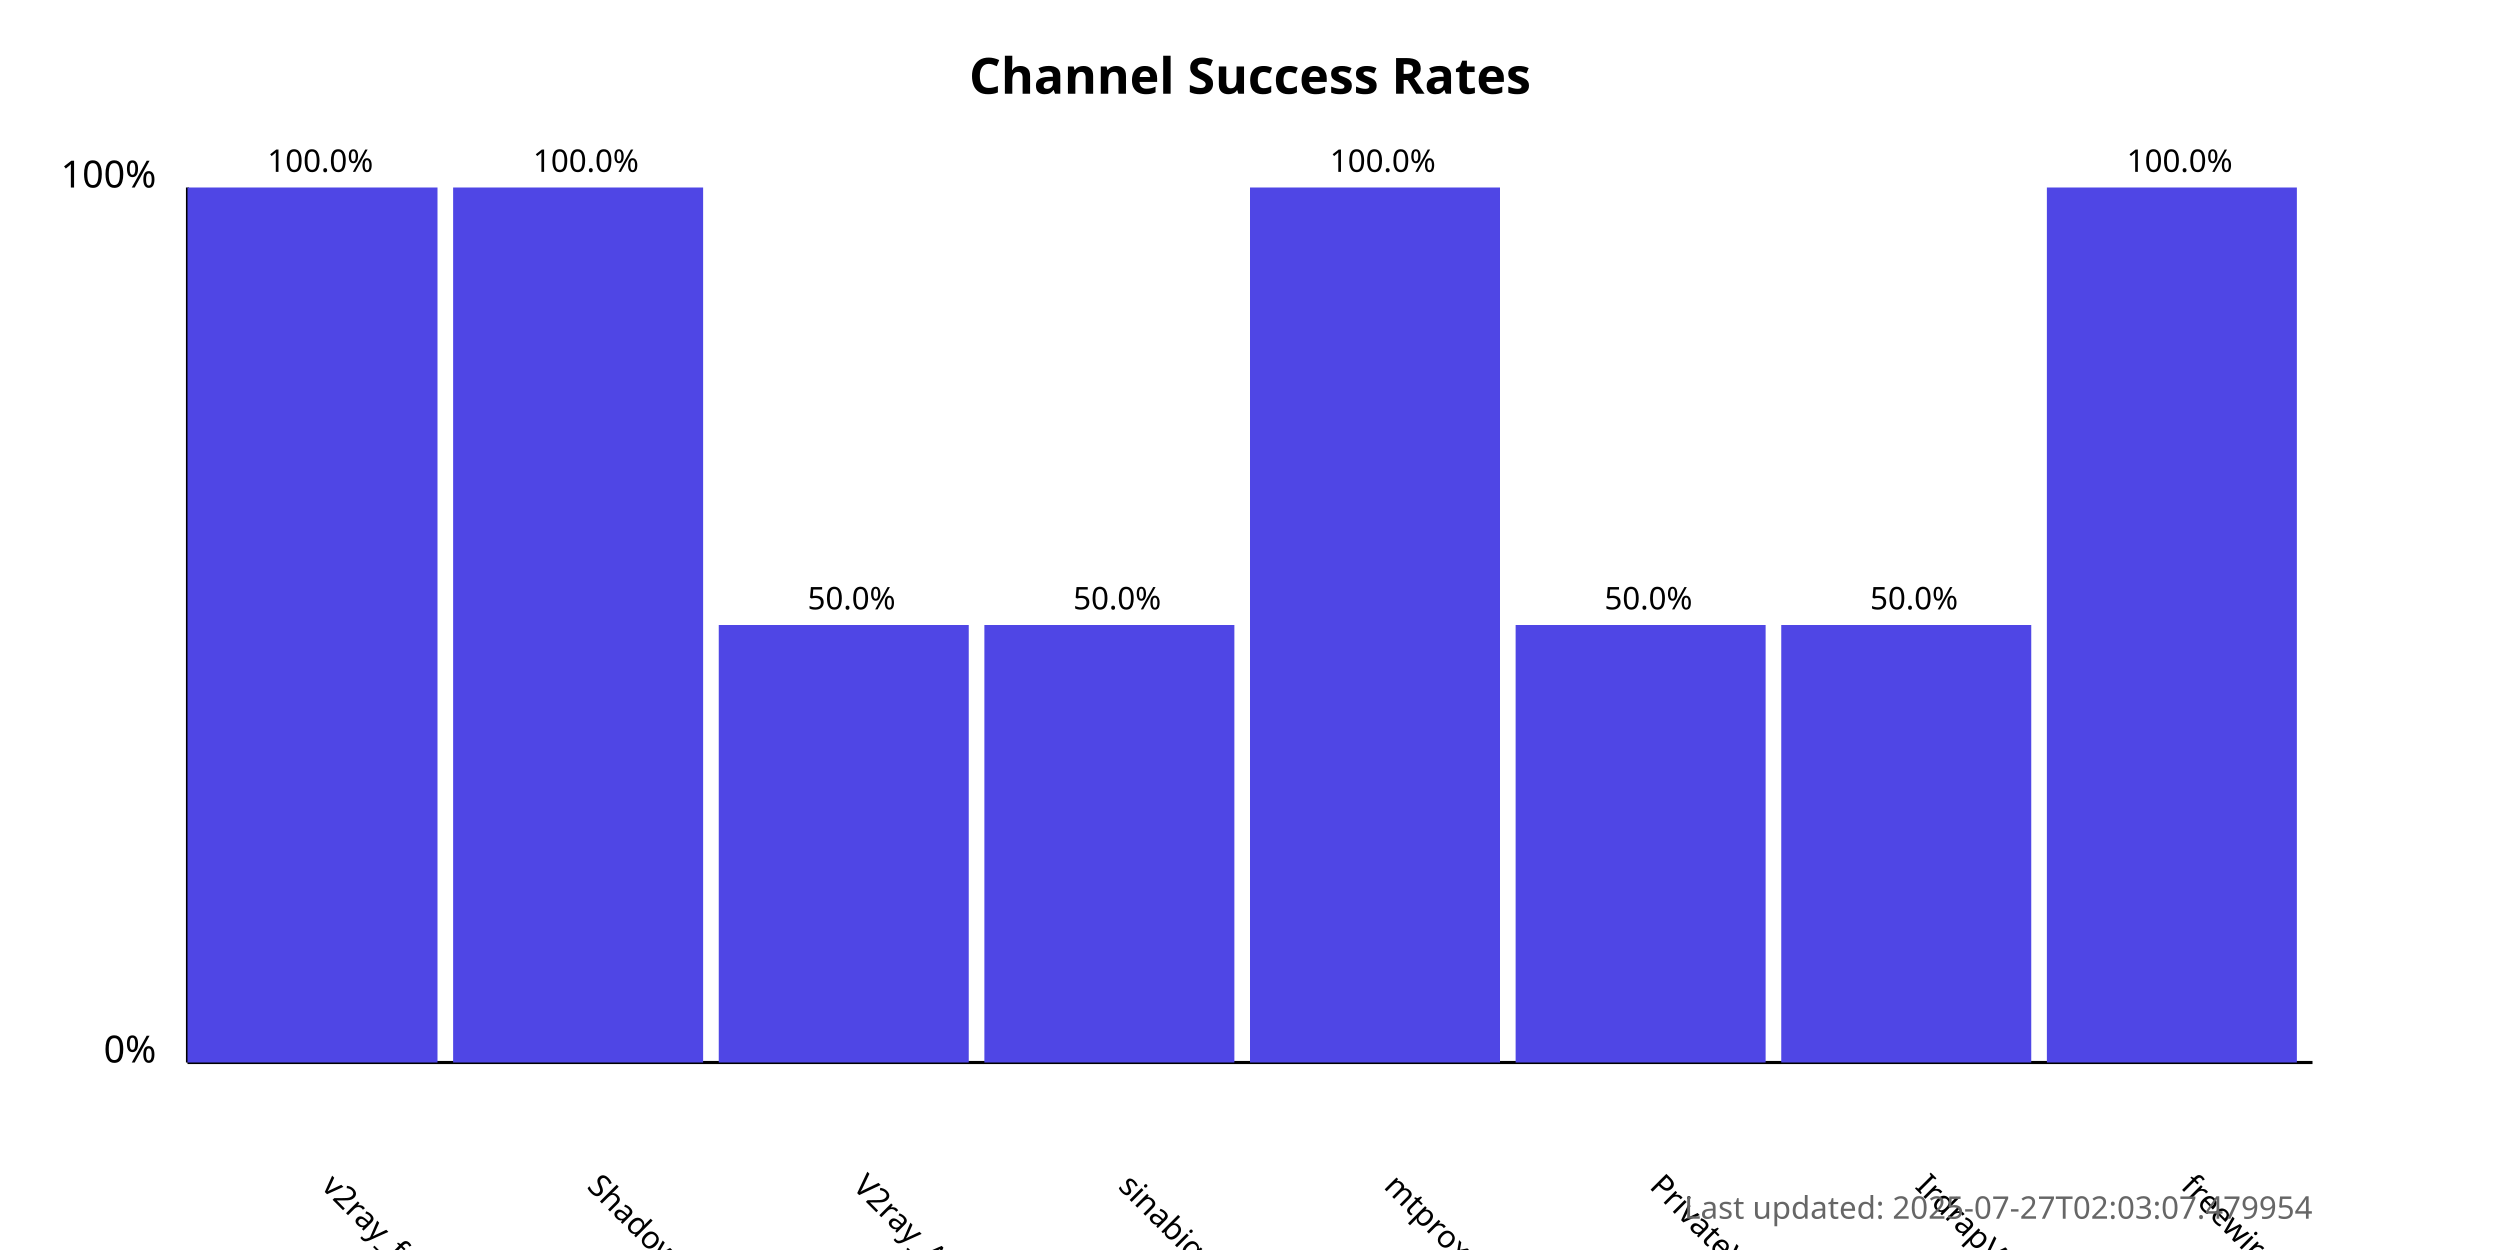
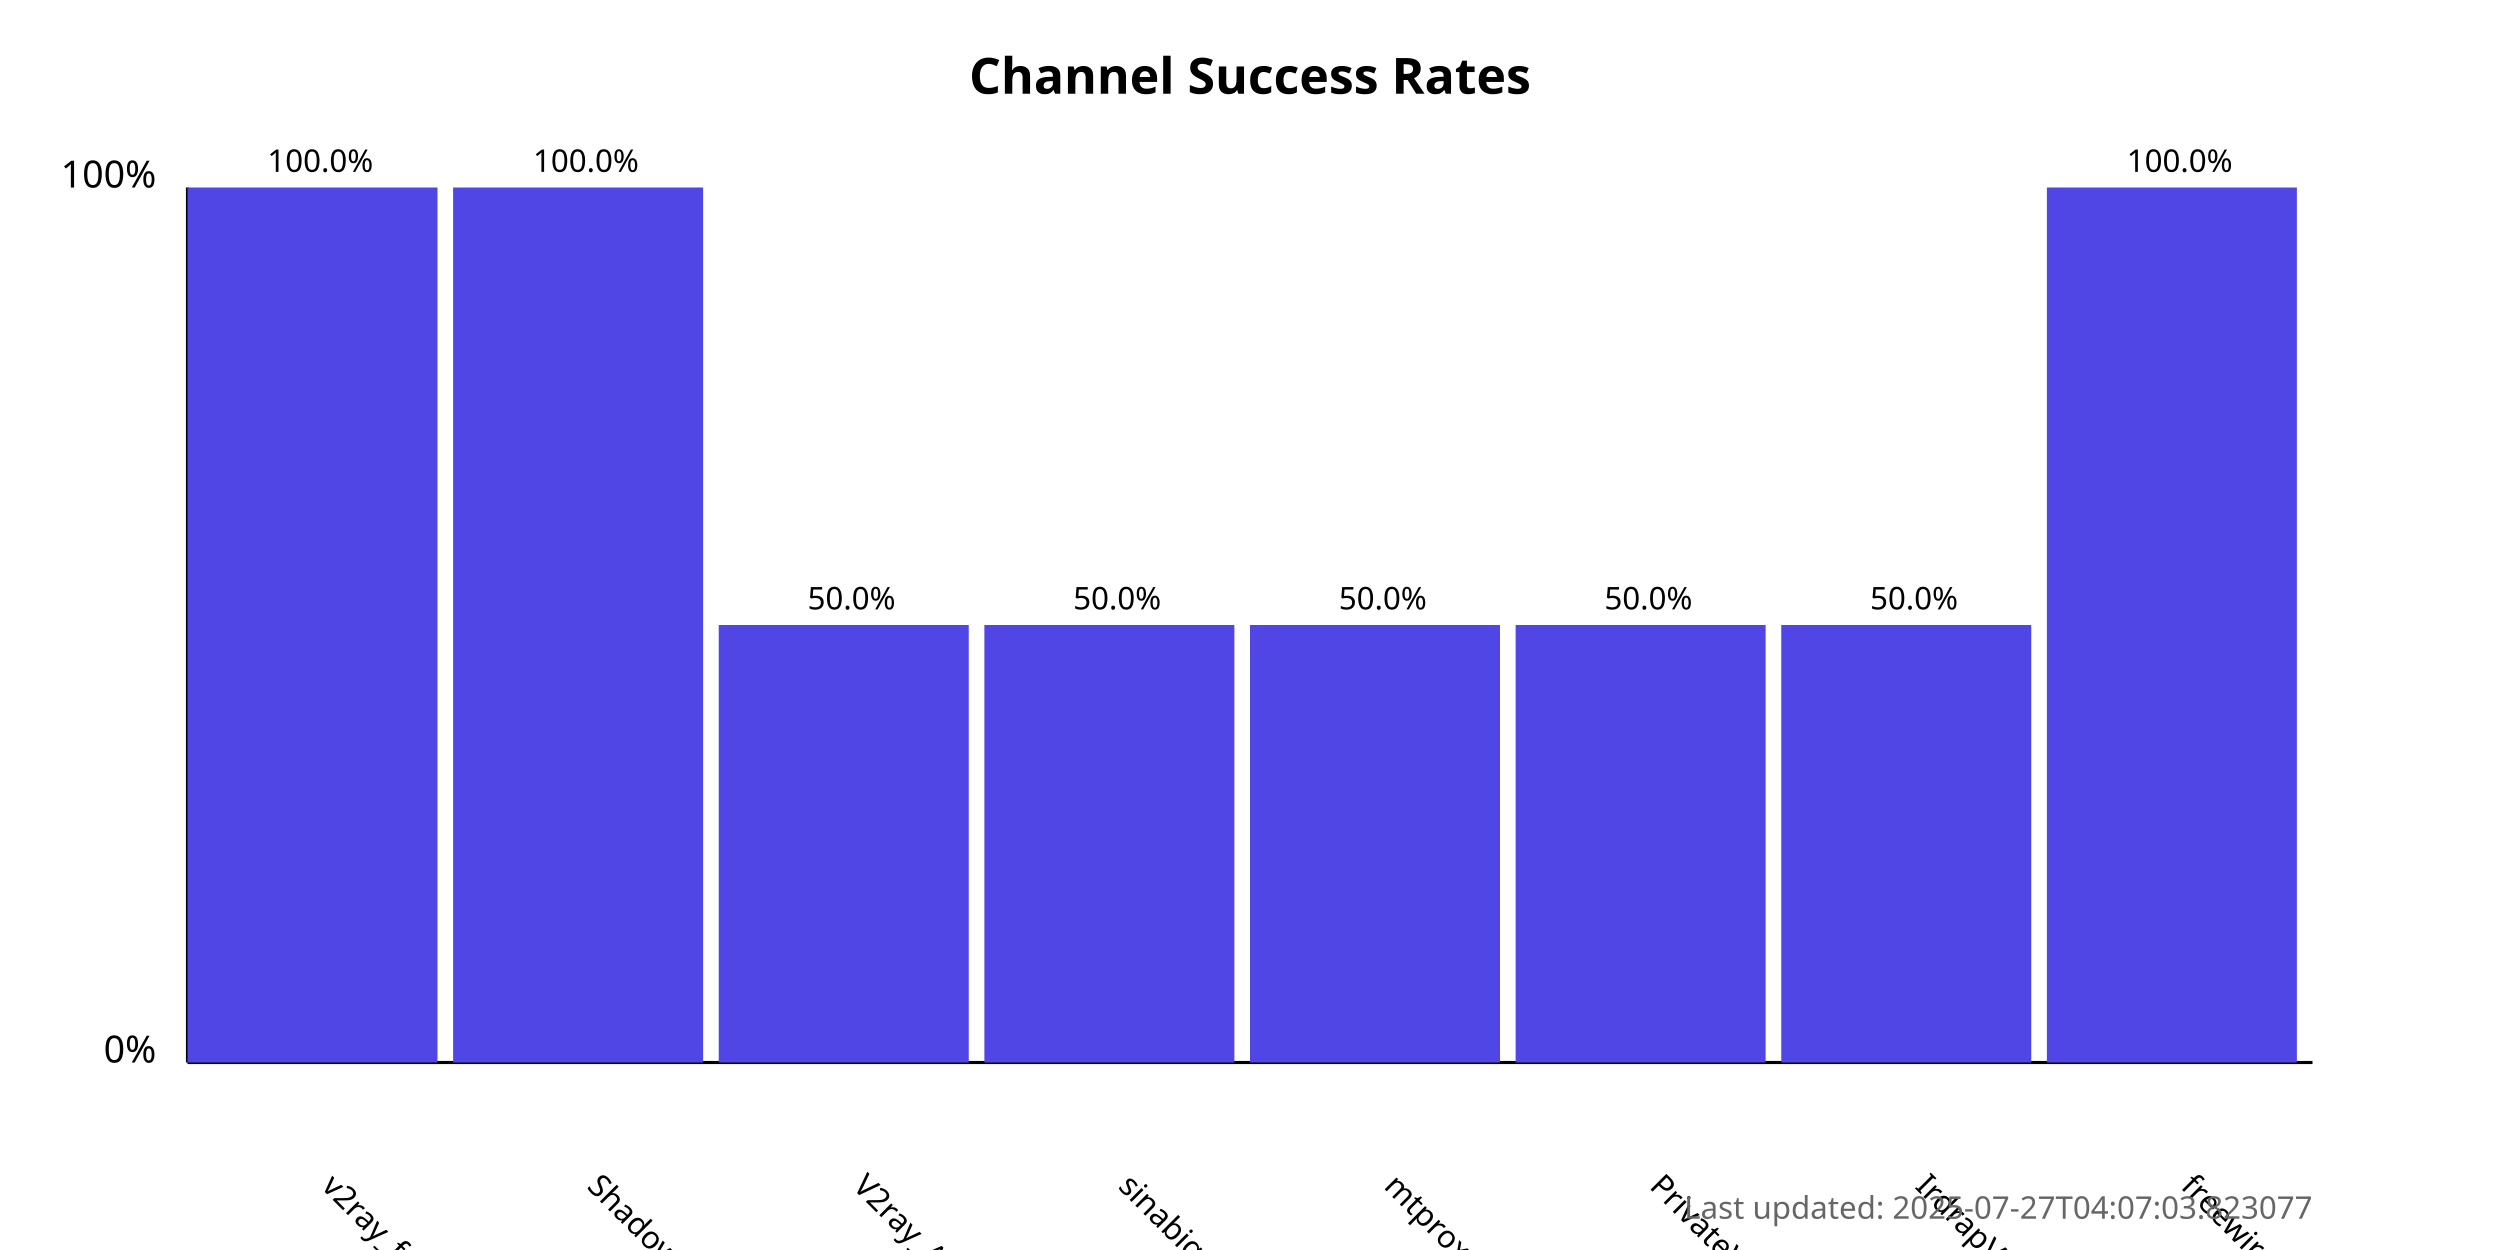
<svg xmlns="http://www.w3.org/2000/svg" width="800" height="400">
  <style>
            .chart-title { font: bold 16px sans-serif; }
            .axis-label { font: 12px sans-serif; }
            .tick-label { font: 10px sans-serif; }
            .bar { fill: #4f46e5; }
            .bar:hover { fill: #6366f1; }
            .timestamp { font: 10px sans-serif; fill: #666; }
        </style>
  <text x="400.0" y="30" text-anchor="middle" class="chart-title">
            Channel Success Rates
        </text>
  <line x1="60" y1="340" x2="60" y2="60" stroke="black" stroke-width="1" />
  <line x1="60" y1="340" x2="740" y2="340" stroke="black" stroke-width="1" />
  <text x="50" y="340" text-anchor="end" class="axis-label">0%</text>
  <text x="50" y="60" text-anchor="end" class="axis-label">100%</text>
  <g>
    <rect x="60" y="60.0" width="80.0" height="280.0" class="bar" />
    <text x="102.5" y="380" transform="rotate(45, 102.5, 380)" text-anchor="start" class="tick-label">
                v2ray_free_conf
            </text>
    <text x="102.5" y="55.0" text-anchor="middle" class="tick-label">
                100.0%
            </text>
  </g>
  <g>
    <rect x="145.0" y="60.0" width="80.0" height="280.0" class="bar" />
    <text x="187.5" y="380" transform="rotate(45, 187.5, 380)" text-anchor="start" class="tick-label">
                ShadowProxy66
            </text>
    <text x="187.5" y="55.0" text-anchor="middle" class="tick-label">
                100.0%
            </text>
  </g>
  <g>
    <rect x="230.0" y="200.0" width="80.0" height="140.0" class="bar" />
    <text x="272.5" y="380" transform="rotate(45, 272.5, 380)" text-anchor="start" class="tick-label">
                V2ray_Alpha
            </text>
    <text x="272.5" y="195.0" text-anchor="middle" class="tick-label">
                50.0%
            </text>
  </g>
  <g>
    <rect x="315.0" y="200.0" width="80.0" height="140.0" class="bar" />
    <text x="357.5" y="380" transform="rotate(45, 357.5, 380)" text-anchor="start" class="tick-label">
                sinabigo
            </text>
    <text x="357.5" y="195.0" text-anchor="middle" class="tick-label">
                50.0%
            </text>
  </g>
  <g>
-     <rect x="400.0" y="60.0" width="80.0" height="280.0" class="bar" />
+     <rect x="400.0" y="200.0" width="80.0" height="140.0" class="bar" />
    <text x="442.5" y="380" transform="rotate(45, 442.5, 380)" text-anchor="start" class="tick-label">
                mtproxy_lists
            </text>
-     <text x="442.5" y="55.0" text-anchor="middle" class="tick-label">
-                 100.0%
+     <text x="442.5" y="195.0" text-anchor="middle" class="tick-label">
+                 50.0%
            </text>
  </g>
  <g>
    <rect x="485.0" y="200.0" width="80.0" height="140.0" class="bar" />
    <text x="527.5" y="380" transform="rotate(45, 527.5, 380)" text-anchor="start" class="tick-label">
                PrivateVPNs
            </text>
    <text x="527.5" y="195.0" text-anchor="middle" class="tick-label">
                50.0%
            </text>
  </g>
  <g>
    <rect x="570.0" y="200.0" width="80.0" height="140.0" class="bar" />
    <text x="612.5" y="380" transform="rotate(45, 612.5, 380)" text-anchor="start" class="tick-label">
                IrdrapVPNnews
            </text>
    <text x="612.5" y="195.0" text-anchor="middle" class="tick-label">
                50.0%
            </text>
  </g>
  <g>
    <rect x="655.0" y="60.0" width="80.0" height="280.0" class="bar" />
    <text x="697.5" y="380" transform="rotate(45, 697.5, 380)" text-anchor="start" class="tick-label">
                freewireguard
            </text>
    <text x="697.5" y="55.0" text-anchor="middle" class="tick-label">
                100.0%
            </text>
  </g>
  <text x="740" y="390" text-anchor="end" class="timestamp">
-             Last updated: 2025-07-27T02:03:07.479954
+             Last updated: 2025-07-27T04:07:03.823077
        </text>
</svg>
